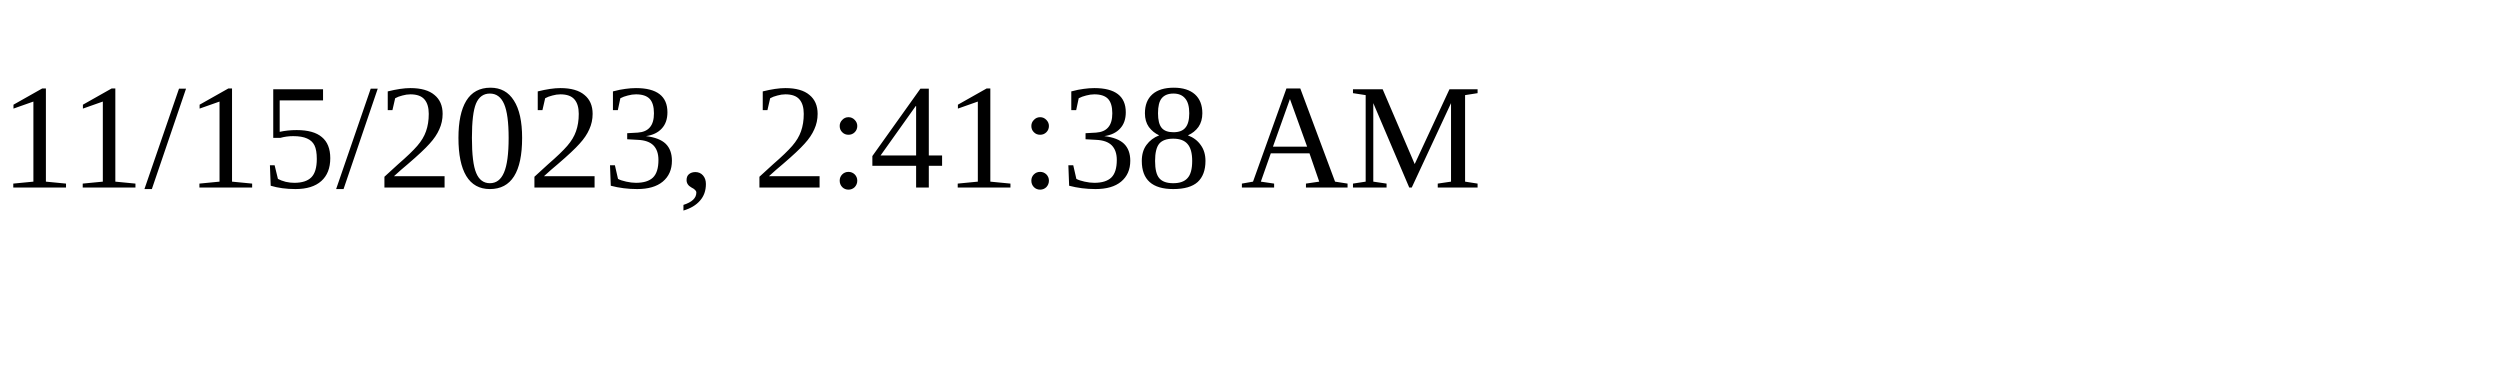
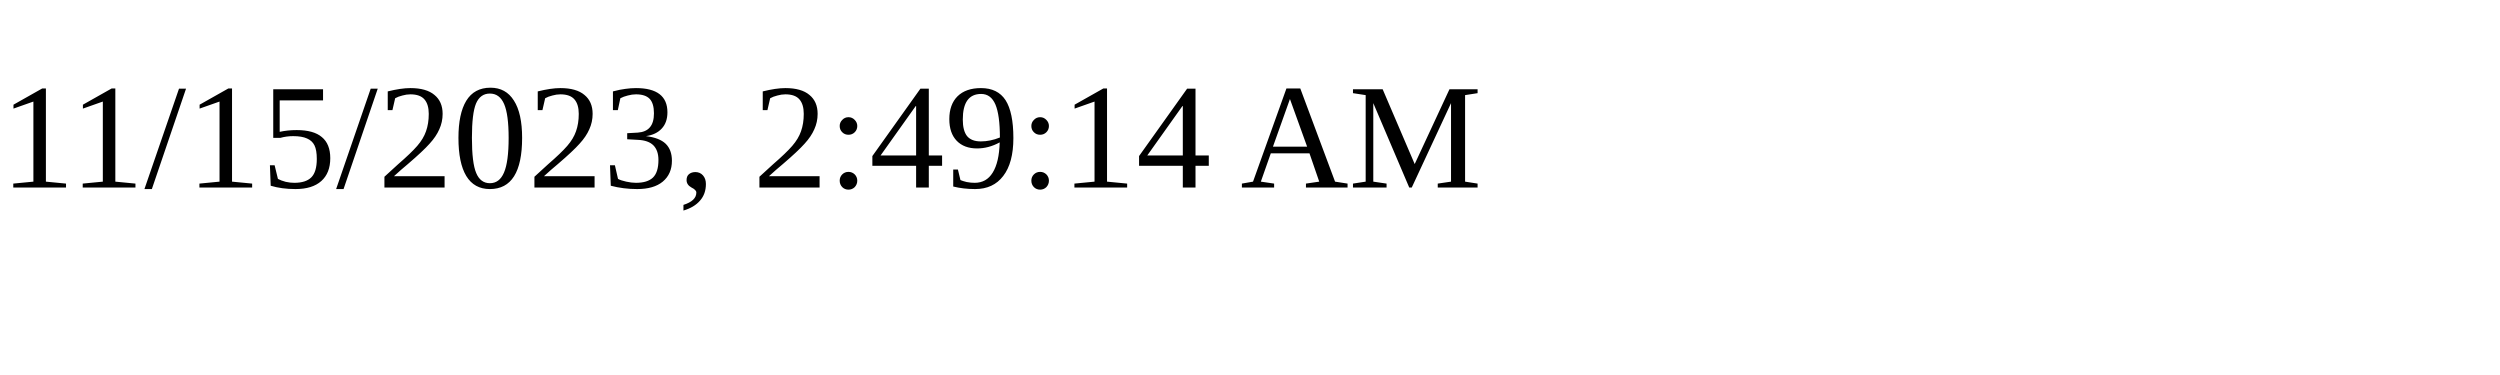
<svg xmlns="http://www.w3.org/2000/svg" height="30" width="200">
-   <text x="0" y="15">11/15/2023, 2:41:38 AM</text>
+   <text x="0" y="15">11/15/2023, 2:49:14 AM</text>
</svg>
